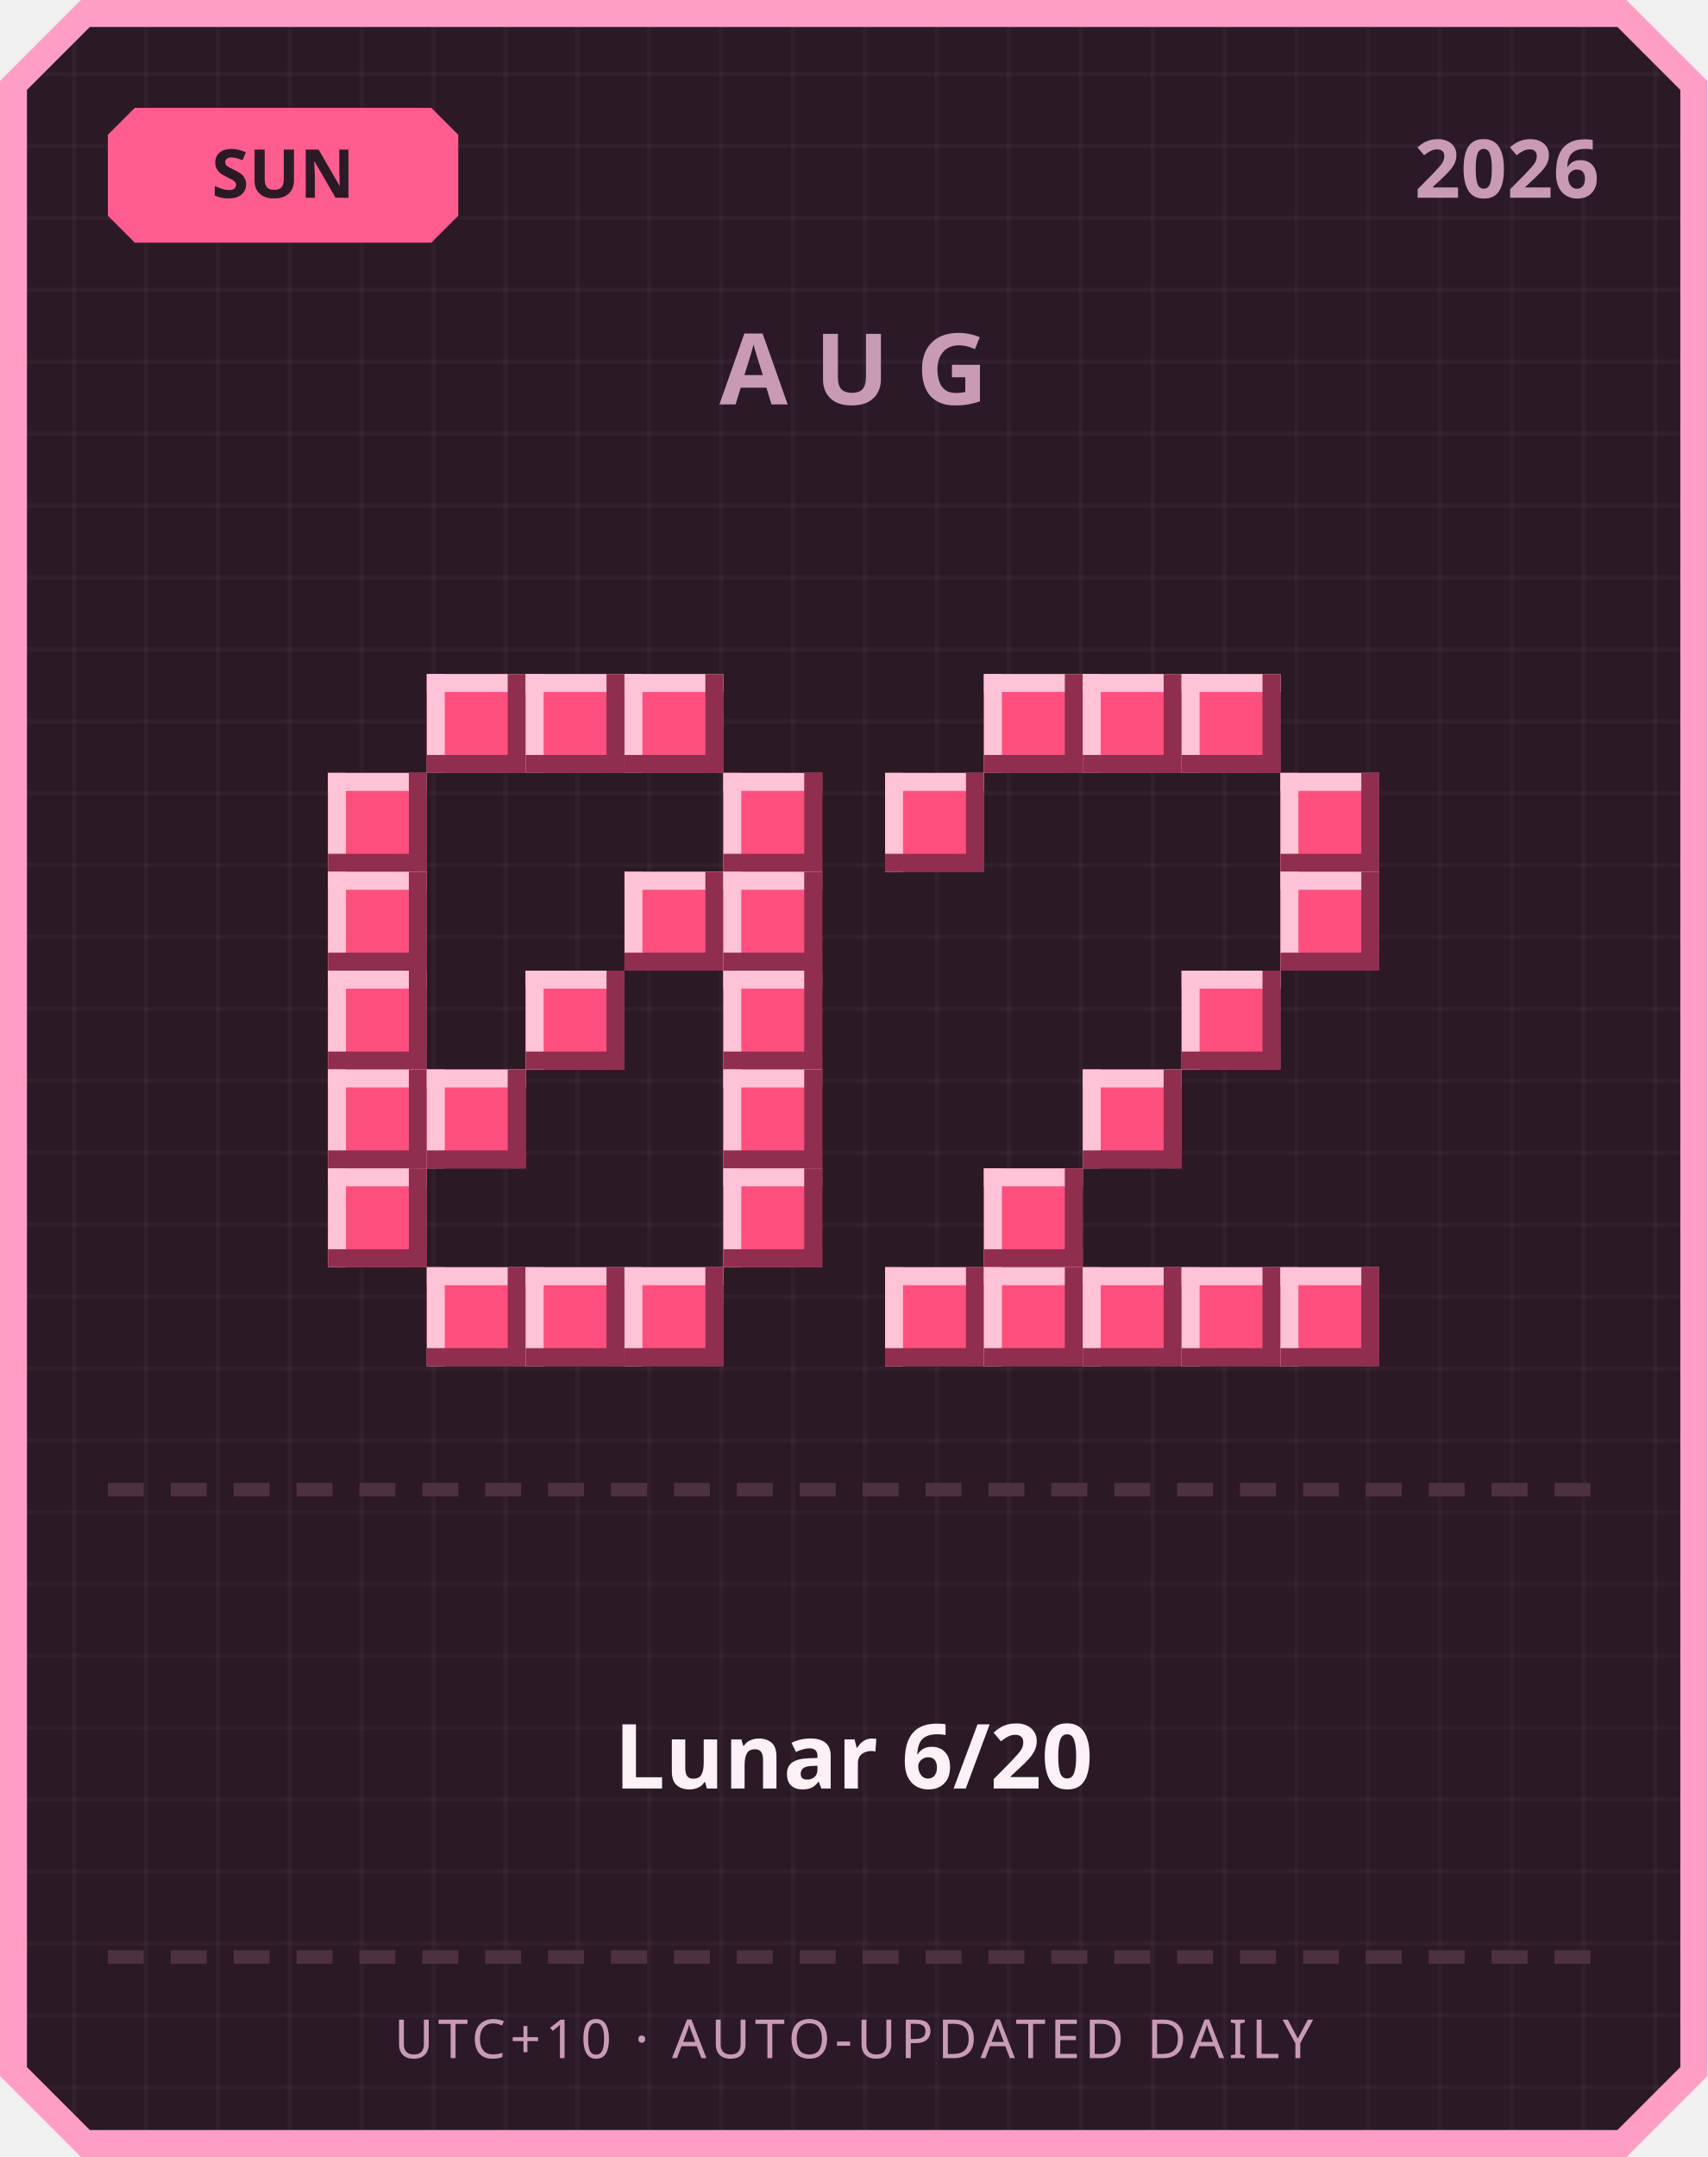
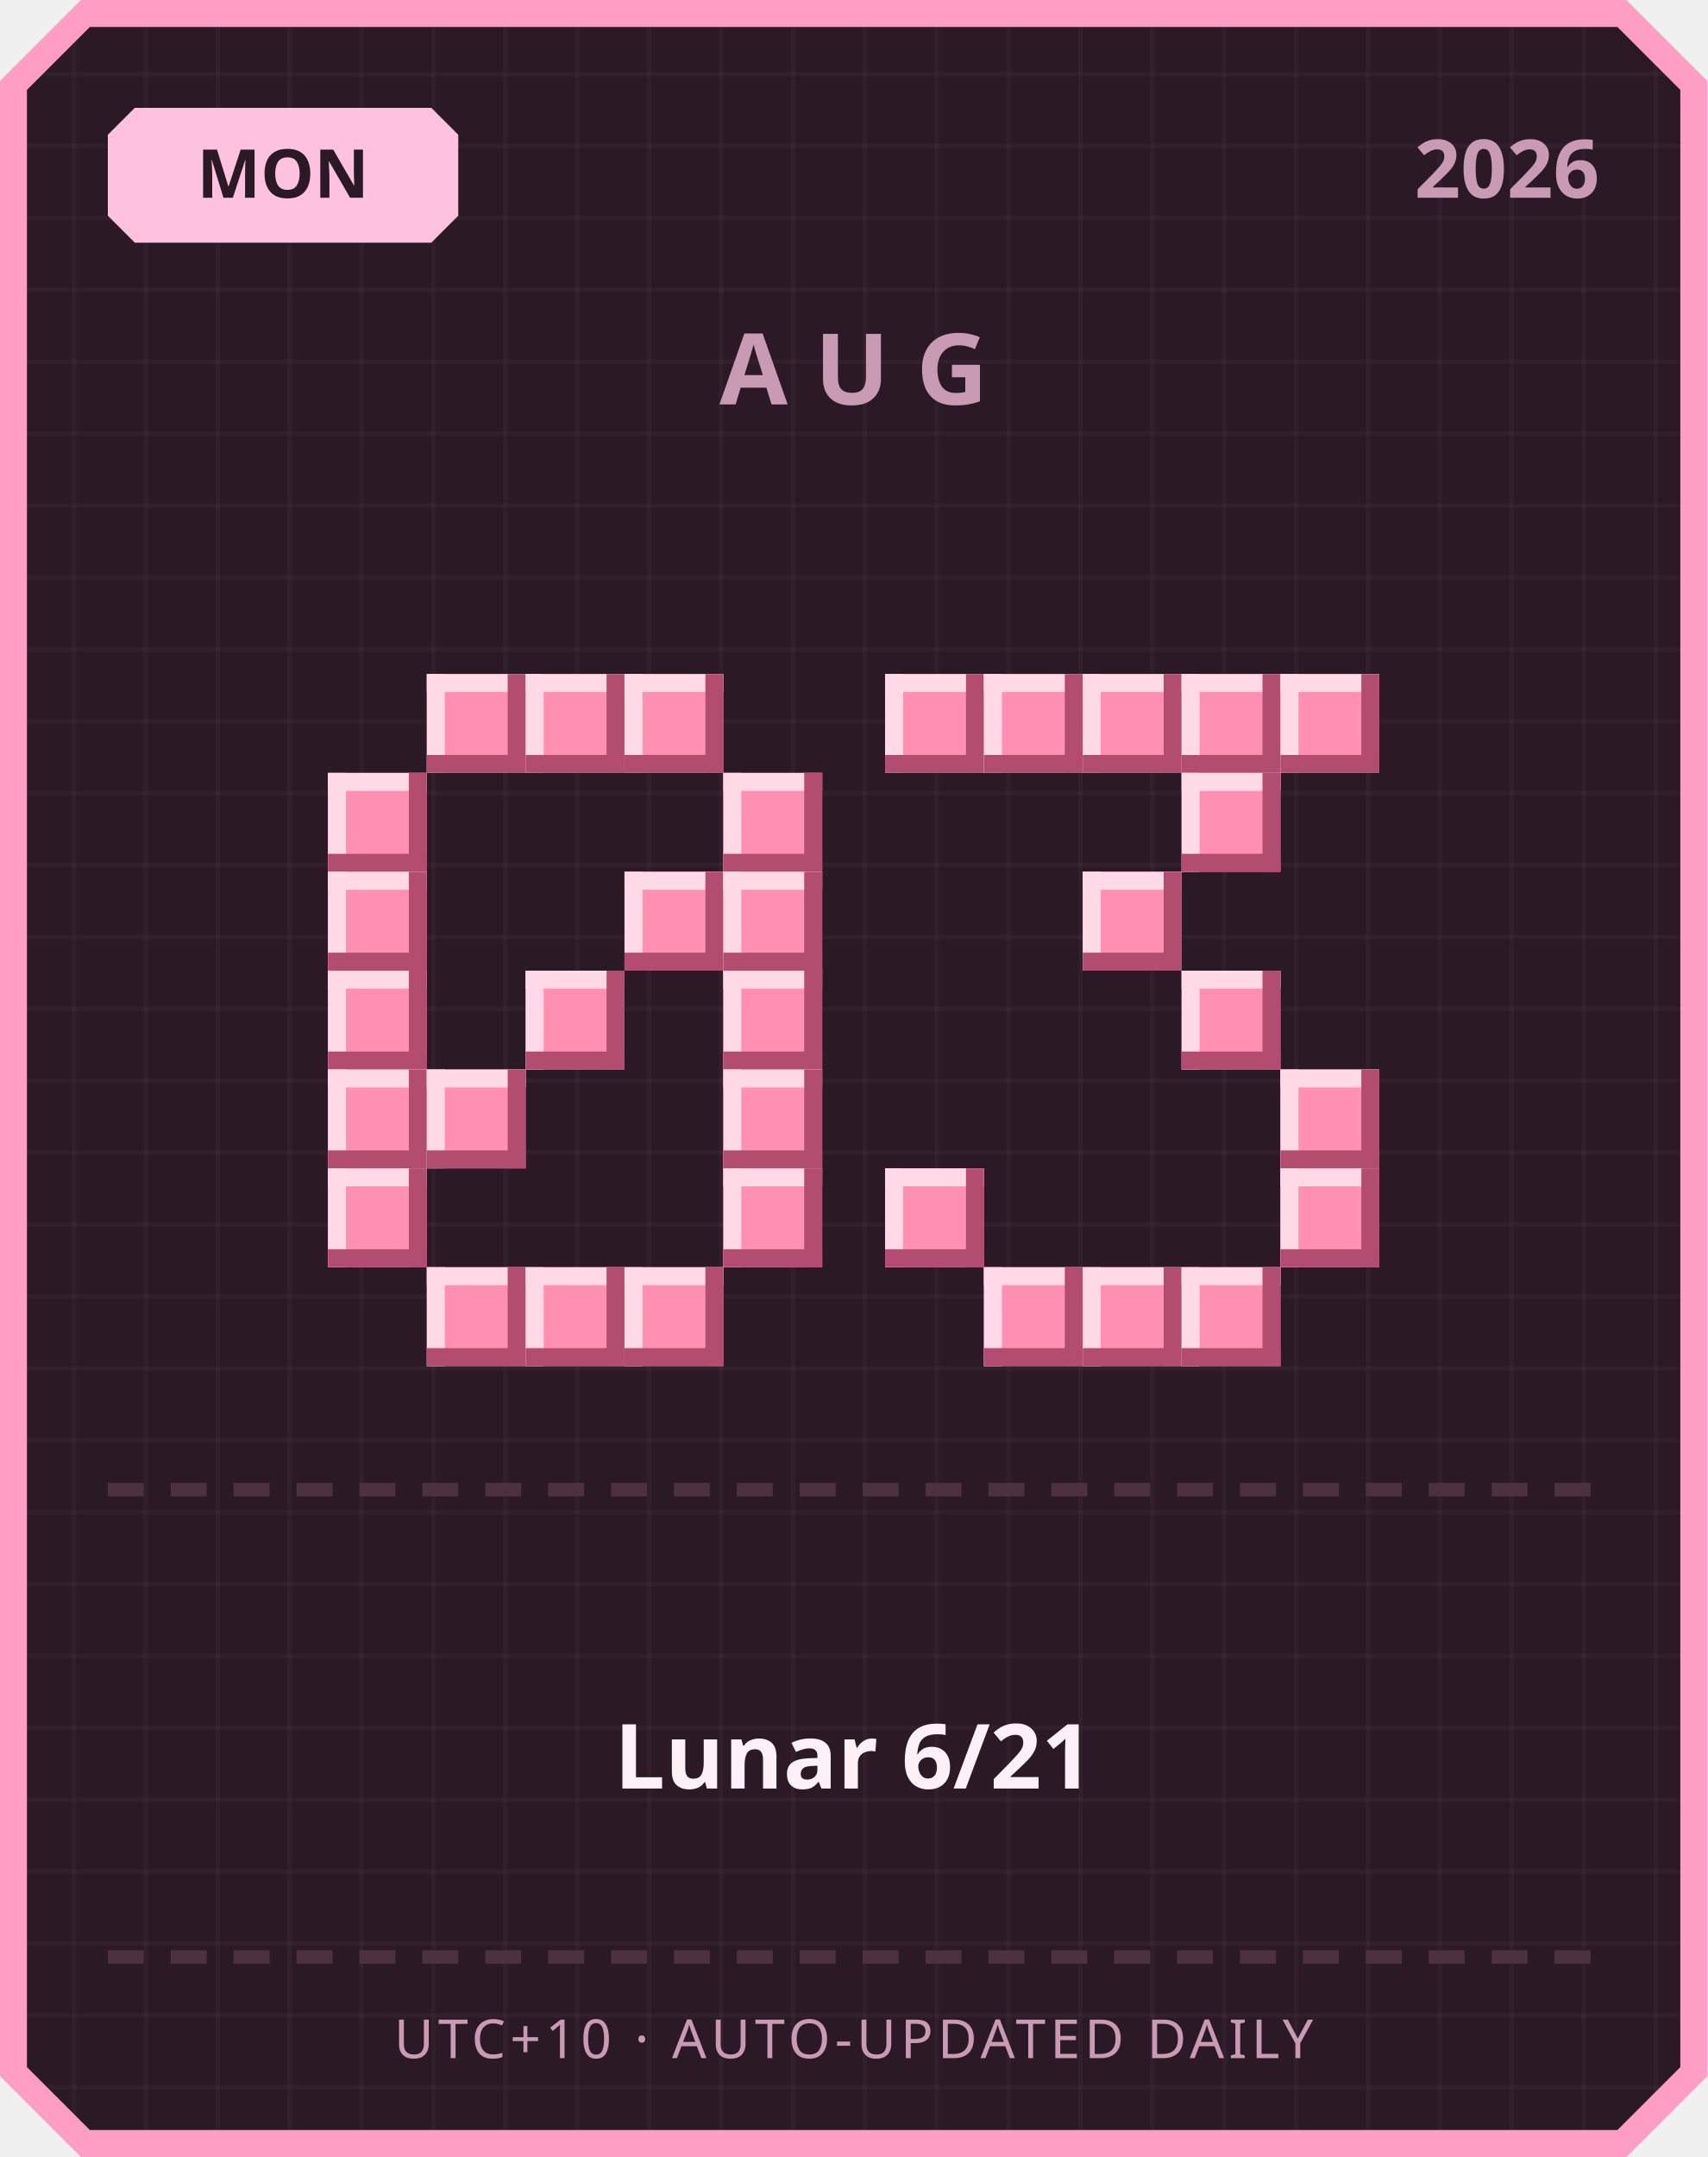
<svg xmlns="http://www.w3.org/2000/svg" width="380" height="480" viewBox="0 0 380 480">
  <defs>
    <pattern id="grid" width="16" height="16" patternUnits="userSpaceOnUse">
      <rect width="16" height="16" fill="#2b1a26" />
      <rect width="1" height="16" fill="#ffffff" opacity="0.03" />
      <rect width="16" height="1" fill="#ffffff" opacity="0.03" />
    </pattern>
  </defs>
  <path d="M 18,0 L 362,0 L 380,18 L 380,462 L 362,480 L 18,480 L 0,462 L 0,18 Z" fill="#ff9ec4" />
  <path d="M 20,6 L 360,6 L 374,20 L 374,460 L 360,474 L 20,474 L 6,460 L 6,20 Z" fill="url(#grid)" />
-   <path d="M 30,24 L 96,24 L 102,30 L 102,48 L 96,54 L 30,54 L 24,48 L 24,30 Z" fill="#ff5d8f" />
-   <text x="63" y="44" text-anchor="middle" font-family="'Segoe UI', sans-serif" font-size="15" font-weight="700" fill="#2b1a26">SUN</text>
+   <path d="M 30,24 L 96,24 L 102,30 L 102,48 L 96,54 L 30,54 L 24,48 L 24,30 Z" fill="#ffc2de" />
+   <text x="63" y="44" text-anchor="middle" font-family="'Segoe UI', sans-serif" font-size="15" font-weight="700" fill="#2b1a26">MON</text>
  <text x="356" y="44" text-anchor="end" font-family="'Segoe UI', sans-serif" font-size="18" font-weight="700" fill="#c99bb3">2026</text>
  <text x="190" y="90" text-anchor="middle" font-family="'Segoe UI', sans-serif" font-size="22" font-weight="700" letter-spacing="6" fill="#c99bb3">AUG</text>
-   <rect x="95" y="150" width="22" height="22" fill="#ff4f7e" />
-   <rect x="95" y="150" width="22" height="4" fill="#ffc2d6" />
-   <rect x="95" y="150" width="4" height="22" fill="#ffc2d6" />
-   <rect x="95" y="168" width="22" height="4" fill="#8f2e4e" />
-   <rect x="113" y="150" width="4" height="22" fill="#8f2e4e" />
-   <rect x="117" y="150" width="22" height="22" fill="#ff4f7e" />
-   <rect x="117" y="150" width="22" height="4" fill="#ffc2d6" />
-   <rect x="117" y="150" width="4" height="22" fill="#ffc2d6" />
-   <rect x="117" y="168" width="22" height="4" fill="#8f2e4e" />
-   <rect x="135" y="150" width="4" height="22" fill="#8f2e4e" />
-   <rect x="139" y="150" width="22" height="22" fill="#ff4f7e" />
-   <rect x="139" y="150" width="22" height="4" fill="#ffc2d6" />
-   <rect x="139" y="150" width="4" height="22" fill="#ffc2d6" />
-   <rect x="139" y="168" width="22" height="4" fill="#8f2e4e" />
-   <rect x="157" y="150" width="4" height="22" fill="#8f2e4e" />
-   <rect x="73" y="172" width="22" height="22" fill="#ff4f7e" />
-   <rect x="73" y="172" width="22" height="4" fill="#ffc2d6" />
-   <rect x="73" y="172" width="4" height="22" fill="#ffc2d6" />
-   <rect x="73" y="190" width="22" height="4" fill="#8f2e4e" />
-   <rect x="91" y="172" width="4" height="22" fill="#8f2e4e" />
-   <rect x="161" y="172" width="22" height="22" fill="#ff4f7e" />
-   <rect x="161" y="172" width="22" height="4" fill="#ffc2d6" />
-   <rect x="161" y="172" width="4" height="22" fill="#ffc2d6" />
-   <rect x="161" y="190" width="22" height="4" fill="#8f2e4e" />
-   <rect x="179" y="172" width="4" height="22" fill="#8f2e4e" />
-   <rect x="73" y="194" width="22" height="22" fill="#ff4f7e" />
-   <rect x="73" y="194" width="22" height="4" fill="#ffc2d6" />
-   <rect x="73" y="194" width="4" height="22" fill="#ffc2d6" />
-   <rect x="73" y="212" width="22" height="4" fill="#8f2e4e" />
-   <rect x="91" y="194" width="4" height="22" fill="#8f2e4e" />
-   <rect x="139" y="194" width="22" height="22" fill="#ff4f7e" />
-   <rect x="139" y="194" width="22" height="4" fill="#ffc2d6" />
-   <rect x="139" y="194" width="4" height="22" fill="#ffc2d6" />
-   <rect x="139" y="212" width="22" height="4" fill="#8f2e4e" />
-   <rect x="157" y="194" width="4" height="22" fill="#8f2e4e" />
-   <rect x="161" y="194" width="22" height="22" fill="#ff4f7e" />
-   <rect x="161" y="194" width="22" height="4" fill="#ffc2d6" />
-   <rect x="161" y="194" width="4" height="22" fill="#ffc2d6" />
-   <rect x="161" y="212" width="22" height="4" fill="#8f2e4e" />
-   <rect x="179" y="194" width="4" height="22" fill="#8f2e4e" />
-   <rect x="73" y="216" width="22" height="22" fill="#ff4f7e" />
-   <rect x="73" y="216" width="22" height="4" fill="#ffc2d6" />
-   <rect x="73" y="216" width="4" height="22" fill="#ffc2d6" />
-   <rect x="73" y="234" width="22" height="4" fill="#8f2e4e" />
-   <rect x="91" y="216" width="4" height="22" fill="#8f2e4e" />
-   <rect x="117" y="216" width="22" height="22" fill="#ff4f7e" />
-   <rect x="117" y="216" width="22" height="4" fill="#ffc2d6" />
-   <rect x="117" y="216" width="4" height="22" fill="#ffc2d6" />
-   <rect x="117" y="234" width="22" height="4" fill="#8f2e4e" />
-   <rect x="135" y="216" width="4" height="22" fill="#8f2e4e" />
-   <rect x="161" y="216" width="22" height="22" fill="#ff4f7e" />
-   <rect x="161" y="216" width="22" height="4" fill="#ffc2d6" />
-   <rect x="161" y="216" width="4" height="22" fill="#ffc2d6" />
-   <rect x="161" y="234" width="22" height="4" fill="#8f2e4e" />
-   <rect x="179" y="216" width="4" height="22" fill="#8f2e4e" />
-   <rect x="73" y="238" width="22" height="22" fill="#ff4f7e" />
-   <rect x="73" y="238" width="22" height="4" fill="#ffc2d6" />
-   <rect x="73" y="238" width="4" height="22" fill="#ffc2d6" />
-   <rect x="73" y="256" width="22" height="4" fill="#8f2e4e" />
-   <rect x="91" y="238" width="4" height="22" fill="#8f2e4e" />
-   <rect x="95" y="238" width="22" height="22" fill="#ff4f7e" />
-   <rect x="95" y="238" width="22" height="4" fill="#ffc2d6" />
-   <rect x="95" y="238" width="4" height="22" fill="#ffc2d6" />
-   <rect x="95" y="256" width="22" height="4" fill="#8f2e4e" />
-   <rect x="113" y="238" width="4" height="22" fill="#8f2e4e" />
-   <rect x="161" y="238" width="22" height="22" fill="#ff4f7e" />
-   <rect x="161" y="238" width="22" height="4" fill="#ffc2d6" />
-   <rect x="161" y="238" width="4" height="22" fill="#ffc2d6" />
-   <rect x="161" y="256" width="22" height="4" fill="#8f2e4e" />
-   <rect x="179" y="238" width="4" height="22" fill="#8f2e4e" />
-   <rect x="73" y="260" width="22" height="22" fill="#ff4f7e" />
-   <rect x="73" y="260" width="22" height="4" fill="#ffc2d6" />
-   <rect x="73" y="260" width="4" height="22" fill="#ffc2d6" />
-   <rect x="73" y="278" width="22" height="4" fill="#8f2e4e" />
-   <rect x="91" y="260" width="4" height="22" fill="#8f2e4e" />
-   <rect x="161" y="260" width="22" height="22" fill="#ff4f7e" />
-   <rect x="161" y="260" width="22" height="4" fill="#ffc2d6" />
-   <rect x="161" y="260" width="4" height="22" fill="#ffc2d6" />
-   <rect x="161" y="278" width="22" height="4" fill="#8f2e4e" />
-   <rect x="179" y="260" width="4" height="22" fill="#8f2e4e" />
-   <rect x="95" y="282" width="22" height="22" fill="#ff4f7e" />
-   <rect x="95" y="282" width="22" height="4" fill="#ffc2d6" />
-   <rect x="95" y="282" width="4" height="22" fill="#ffc2d6" />
-   <rect x="95" y="300" width="22" height="4" fill="#8f2e4e" />
-   <rect x="113" y="282" width="4" height="22" fill="#8f2e4e" />
-   <rect x="117" y="282" width="22" height="22" fill="#ff4f7e" />
-   <rect x="117" y="282" width="22" height="4" fill="#ffc2d6" />
-   <rect x="117" y="282" width="4" height="22" fill="#ffc2d6" />
-   <rect x="117" y="300" width="22" height="4" fill="#8f2e4e" />
-   <rect x="135" y="282" width="4" height="22" fill="#8f2e4e" />
-   <rect x="139" y="282" width="22" height="22" fill="#ff4f7e" />
-   <rect x="139" y="282" width="22" height="4" fill="#ffc2d6" />
-   <rect x="139" y="282" width="4" height="22" fill="#ffc2d6" />
-   <rect x="139" y="300" width="22" height="4" fill="#8f2e4e" />
-   <rect x="157" y="282" width="4" height="22" fill="#8f2e4e" />
-   <rect x="219" y="150" width="22" height="22" fill="#ff4f7e" />
-   <rect x="219" y="150" width="22" height="4" fill="#ffc2d6" />
-   <rect x="219" y="150" width="4" height="22" fill="#ffc2d6" />
-   <rect x="219" y="168" width="22" height="4" fill="#8f2e4e" />
-   <rect x="237" y="150" width="4" height="22" fill="#8f2e4e" />
-   <rect x="241" y="150" width="22" height="22" fill="#ff4f7e" />
-   <rect x="241" y="150" width="22" height="4" fill="#ffc2d6" />
-   <rect x="241" y="150" width="4" height="22" fill="#ffc2d6" />
-   <rect x="241" y="168" width="22" height="4" fill="#8f2e4e" />
-   <rect x="259" y="150" width="4" height="22" fill="#8f2e4e" />
-   <rect x="263" y="150" width="22" height="22" fill="#ff4f7e" />
-   <rect x="263" y="150" width="22" height="4" fill="#ffc2d6" />
-   <rect x="263" y="150" width="4" height="22" fill="#ffc2d6" />
-   <rect x="263" y="168" width="22" height="4" fill="#8f2e4e" />
-   <rect x="281" y="150" width="4" height="22" fill="#8f2e4e" />
-   <rect x="197" y="172" width="22" height="22" fill="#ff4f7e" />
-   <rect x="197" y="172" width="22" height="4" fill="#ffc2d6" />
-   <rect x="197" y="172" width="4" height="22" fill="#ffc2d6" />
-   <rect x="197" y="190" width="22" height="4" fill="#8f2e4e" />
-   <rect x="215" y="172" width="4" height="22" fill="#8f2e4e" />
-   <rect x="285" y="172" width="22" height="22" fill="#ff4f7e" />
-   <rect x="285" y="172" width="22" height="4" fill="#ffc2d6" />
-   <rect x="285" y="172" width="4" height="22" fill="#ffc2d6" />
-   <rect x="285" y="190" width="22" height="4" fill="#8f2e4e" />
-   <rect x="303" y="172" width="4" height="22" fill="#8f2e4e" />
-   <rect x="285" y="194" width="22" height="22" fill="#ff4f7e" />
-   <rect x="285" y="194" width="22" height="4" fill="#ffc2d6" />
-   <rect x="285" y="194" width="4" height="22" fill="#ffc2d6" />
-   <rect x="285" y="212" width="22" height="4" fill="#8f2e4e" />
-   <rect x="303" y="194" width="4" height="22" fill="#8f2e4e" />
-   <rect x="263" y="216" width="22" height="22" fill="#ff4f7e" />
-   <rect x="263" y="216" width="22" height="4" fill="#ffc2d6" />
-   <rect x="263" y="216" width="4" height="22" fill="#ffc2d6" />
-   <rect x="263" y="234" width="22" height="4" fill="#8f2e4e" />
-   <rect x="281" y="216" width="4" height="22" fill="#8f2e4e" />
-   <rect x="241" y="238" width="22" height="22" fill="#ff4f7e" />
-   <rect x="241" y="238" width="22" height="4" fill="#ffc2d6" />
-   <rect x="241" y="238" width="4" height="22" fill="#ffc2d6" />
-   <rect x="241" y="256" width="22" height="4" fill="#8f2e4e" />
-   <rect x="259" y="238" width="4" height="22" fill="#8f2e4e" />
-   <rect x="219" y="260" width="22" height="22" fill="#ff4f7e" />
-   <rect x="219" y="260" width="22" height="4" fill="#ffc2d6" />
-   <rect x="219" y="260" width="4" height="22" fill="#ffc2d6" />
-   <rect x="219" y="278" width="22" height="4" fill="#8f2e4e" />
-   <rect x="237" y="260" width="4" height="22" fill="#8f2e4e" />
-   <rect x="197" y="282" width="22" height="22" fill="#ff4f7e" />
-   <rect x="197" y="282" width="22" height="4" fill="#ffc2d6" />
-   <rect x="197" y="282" width="4" height="22" fill="#ffc2d6" />
-   <rect x="197" y="300" width="22" height="4" fill="#8f2e4e" />
-   <rect x="215" y="282" width="4" height="22" fill="#8f2e4e" />
-   <rect x="219" y="282" width="22" height="22" fill="#ff4f7e" />
-   <rect x="219" y="282" width="22" height="4" fill="#ffc2d6" />
-   <rect x="219" y="282" width="4" height="22" fill="#ffc2d6" />
-   <rect x="219" y="300" width="22" height="4" fill="#8f2e4e" />
-   <rect x="237" y="282" width="4" height="22" fill="#8f2e4e" />
-   <rect x="241" y="282" width="22" height="22" fill="#ff4f7e" />
-   <rect x="241" y="282" width="22" height="4" fill="#ffc2d6" />
-   <rect x="241" y="282" width="4" height="22" fill="#ffc2d6" />
-   <rect x="241" y="300" width="22" height="4" fill="#8f2e4e" />
-   <rect x="259" y="282" width="4" height="22" fill="#8f2e4e" />
-   <rect x="263" y="282" width="22" height="22" fill="#ff4f7e" />
-   <rect x="263" y="282" width="22" height="4" fill="#ffc2d6" />
-   <rect x="263" y="282" width="4" height="22" fill="#ffc2d6" />
-   <rect x="263" y="300" width="22" height="4" fill="#8f2e4e" />
-   <rect x="281" y="282" width="4" height="22" fill="#8f2e4e" />
-   <rect x="285" y="282" width="22" height="22" fill="#ff4f7e" />
-   <rect x="285" y="282" width="22" height="4" fill="#ffc2d6" />
-   <rect x="285" y="282" width="4" height="22" fill="#ffc2d6" />
-   <rect x="285" y="300" width="22" height="4" fill="#8f2e4e" />
-   <rect x="303" y="282" width="4" height="22" fill="#8f2e4e" />
+   <rect x="95" y="150" width="22" height="22" fill="#ff8fb3" />
+   <rect x="95" y="150" width="22" height="4" fill="#ffd9e6" />
+   <rect x="95" y="150" width="4" height="22" fill="#ffd9e6" />
+   <rect x="95" y="168" width="22" height="4" fill="#b34d70" />
+   <rect x="113" y="150" width="4" height="22" fill="#b34d70" />
+   <rect x="117" y="150" width="22" height="22" fill="#ff8fb3" />
+   <rect x="117" y="150" width="22" height="4" fill="#ffd9e6" />
+   <rect x="117" y="150" width="4" height="22" fill="#ffd9e6" />
+   <rect x="117" y="168" width="22" height="4" fill="#b34d70" />
+   <rect x="135" y="150" width="4" height="22" fill="#b34d70" />
+   <rect x="139" y="150" width="22" height="22" fill="#ff8fb3" />
+   <rect x="139" y="150" width="22" height="4" fill="#ffd9e6" />
+   <rect x="139" y="150" width="4" height="22" fill="#ffd9e6" />
+   <rect x="139" y="168" width="22" height="4" fill="#b34d70" />
+   <rect x="157" y="150" width="4" height="22" fill="#b34d70" />
+   <rect x="73" y="172" width="22" height="22" fill="#ff8fb3" />
+   <rect x="73" y="172" width="22" height="4" fill="#ffd9e6" />
+   <rect x="73" y="172" width="4" height="22" fill="#ffd9e6" />
+   <rect x="73" y="190" width="22" height="4" fill="#b34d70" />
+   <rect x="91" y="172" width="4" height="22" fill="#b34d70" />
+   <rect x="161" y="172" width="22" height="22" fill="#ff8fb3" />
+   <rect x="161" y="172" width="22" height="4" fill="#ffd9e6" />
+   <rect x="161" y="172" width="4" height="22" fill="#ffd9e6" />
+   <rect x="161" y="190" width="22" height="4" fill="#b34d70" />
+   <rect x="179" y="172" width="4" height="22" fill="#b34d70" />
+   <rect x="73" y="194" width="22" height="22" fill="#ff8fb3" />
+   <rect x="73" y="194" width="22" height="4" fill="#ffd9e6" />
+   <rect x="73" y="194" width="4" height="22" fill="#ffd9e6" />
+   <rect x="73" y="212" width="22" height="4" fill="#b34d70" />
+   <rect x="91" y="194" width="4" height="22" fill="#b34d70" />
+   <rect x="139" y="194" width="22" height="22" fill="#ff8fb3" />
+   <rect x="139" y="194" width="22" height="4" fill="#ffd9e6" />
+   <rect x="139" y="194" width="4" height="22" fill="#ffd9e6" />
+   <rect x="139" y="212" width="22" height="4" fill="#b34d70" />
+   <rect x="157" y="194" width="4" height="22" fill="#b34d70" />
+   <rect x="161" y="194" width="22" height="22" fill="#ff8fb3" />
+   <rect x="161" y="194" width="22" height="4" fill="#ffd9e6" />
+   <rect x="161" y="194" width="4" height="22" fill="#ffd9e6" />
+   <rect x="161" y="212" width="22" height="4" fill="#b34d70" />
+   <rect x="179" y="194" width="4" height="22" fill="#b34d70" />
+   <rect x="73" y="216" width="22" height="22" fill="#ff8fb3" />
+   <rect x="73" y="216" width="22" height="4" fill="#ffd9e6" />
+   <rect x="73" y="216" width="4" height="22" fill="#ffd9e6" />
+   <rect x="73" y="234" width="22" height="4" fill="#b34d70" />
+   <rect x="91" y="216" width="4" height="22" fill="#b34d70" />
+   <rect x="117" y="216" width="22" height="22" fill="#ff8fb3" />
+   <rect x="117" y="216" width="22" height="4" fill="#ffd9e6" />
+   <rect x="117" y="216" width="4" height="22" fill="#ffd9e6" />
+   <rect x="117" y="234" width="22" height="4" fill="#b34d70" />
+   <rect x="135" y="216" width="4" height="22" fill="#b34d70" />
+   <rect x="161" y="216" width="22" height="22" fill="#ff8fb3" />
+   <rect x="161" y="216" width="22" height="4" fill="#ffd9e6" />
+   <rect x="161" y="216" width="4" height="22" fill="#ffd9e6" />
+   <rect x="161" y="234" width="22" height="4" fill="#b34d70" />
+   <rect x="179" y="216" width="4" height="22" fill="#b34d70" />
+   <rect x="73" y="238" width="22" height="22" fill="#ff8fb3" />
+   <rect x="73" y="238" width="22" height="4" fill="#ffd9e6" />
+   <rect x="73" y="238" width="4" height="22" fill="#ffd9e6" />
+   <rect x="73" y="256" width="22" height="4" fill="#b34d70" />
+   <rect x="91" y="238" width="4" height="22" fill="#b34d70" />
+   <rect x="95" y="238" width="22" height="22" fill="#ff8fb3" />
+   <rect x="95" y="238" width="22" height="4" fill="#ffd9e6" />
+   <rect x="95" y="238" width="4" height="22" fill="#ffd9e6" />
+   <rect x="95" y="256" width="22" height="4" fill="#b34d70" />
+   <rect x="113" y="238" width="4" height="22" fill="#b34d70" />
+   <rect x="161" y="238" width="22" height="22" fill="#ff8fb3" />
+   <rect x="161" y="238" width="22" height="4" fill="#ffd9e6" />
+   <rect x="161" y="238" width="4" height="22" fill="#ffd9e6" />
+   <rect x="161" y="256" width="22" height="4" fill="#b34d70" />
+   <rect x="179" y="238" width="4" height="22" fill="#b34d70" />
+   <rect x="73" y="260" width="22" height="22" fill="#ff8fb3" />
+   <rect x="73" y="260" width="22" height="4" fill="#ffd9e6" />
+   <rect x="73" y="260" width="4" height="22" fill="#ffd9e6" />
+   <rect x="73" y="278" width="22" height="4" fill="#b34d70" />
+   <rect x="91" y="260" width="4" height="22" fill="#b34d70" />
+   <rect x="161" y="260" width="22" height="22" fill="#ff8fb3" />
+   <rect x="161" y="260" width="22" height="4" fill="#ffd9e6" />
+   <rect x="161" y="260" width="4" height="22" fill="#ffd9e6" />
+   <rect x="161" y="278" width="22" height="4" fill="#b34d70" />
+   <rect x="179" y="260" width="4" height="22" fill="#b34d70" />
+   <rect x="95" y="282" width="22" height="22" fill="#ff8fb3" />
+   <rect x="95" y="282" width="22" height="4" fill="#ffd9e6" />
+   <rect x="95" y="282" width="4" height="22" fill="#ffd9e6" />
+   <rect x="95" y="300" width="22" height="4" fill="#b34d70" />
+   <rect x="113" y="282" width="4" height="22" fill="#b34d70" />
+   <rect x="117" y="282" width="22" height="22" fill="#ff8fb3" />
+   <rect x="117" y="282" width="22" height="4" fill="#ffd9e6" />
+   <rect x="117" y="282" width="4" height="22" fill="#ffd9e6" />
+   <rect x="117" y="300" width="22" height="4" fill="#b34d70" />
+   <rect x="135" y="282" width="4" height="22" fill="#b34d70" />
+   <rect x="139" y="282" width="22" height="22" fill="#ff8fb3" />
+   <rect x="139" y="282" width="22" height="4" fill="#ffd9e6" />
+   <rect x="139" y="282" width="4" height="22" fill="#ffd9e6" />
+   <rect x="139" y="300" width="22" height="4" fill="#b34d70" />
+   <rect x="157" y="282" width="4" height="22" fill="#b34d70" />
+   <rect x="197" y="150" width="22" height="22" fill="#ff8fb3" />
+   <rect x="197" y="150" width="22" height="4" fill="#ffd9e6" />
+   <rect x="197" y="150" width="4" height="22" fill="#ffd9e6" />
+   <rect x="197" y="168" width="22" height="4" fill="#b34d70" />
+   <rect x="215" y="150" width="4" height="22" fill="#b34d70" />
+   <rect x="219" y="150" width="22" height="22" fill="#ff8fb3" />
+   <rect x="219" y="150" width="22" height="4" fill="#ffd9e6" />
+   <rect x="219" y="150" width="4" height="22" fill="#ffd9e6" />
+   <rect x="219" y="168" width="22" height="4" fill="#b34d70" />
+   <rect x="237" y="150" width="4" height="22" fill="#b34d70" />
+   <rect x="241" y="150" width="22" height="22" fill="#ff8fb3" />
+   <rect x="241" y="150" width="22" height="4" fill="#ffd9e6" />
+   <rect x="241" y="150" width="4" height="22" fill="#ffd9e6" />
+   <rect x="241" y="168" width="22" height="4" fill="#b34d70" />
+   <rect x="259" y="150" width="4" height="22" fill="#b34d70" />
+   <rect x="263" y="150" width="22" height="22" fill="#ff8fb3" />
+   <rect x="263" y="150" width="22" height="4" fill="#ffd9e6" />
+   <rect x="263" y="150" width="4" height="22" fill="#ffd9e6" />
+   <rect x="263" y="168" width="22" height="4" fill="#b34d70" />
+   <rect x="281" y="150" width="4" height="22" fill="#b34d70" />
+   <rect x="285" y="150" width="22" height="22" fill="#ff8fb3" />
+   <rect x="285" y="150" width="22" height="4" fill="#ffd9e6" />
+   <rect x="285" y="150" width="4" height="22" fill="#ffd9e6" />
+   <rect x="285" y="168" width="22" height="4" fill="#b34d70" />
+   <rect x="303" y="150" width="4" height="22" fill="#b34d70" />
+   <rect x="263" y="172" width="22" height="22" fill="#ff8fb3" />
+   <rect x="263" y="172" width="22" height="4" fill="#ffd9e6" />
+   <rect x="263" y="172" width="4" height="22" fill="#ffd9e6" />
+   <rect x="263" y="190" width="22" height="4" fill="#b34d70" />
+   <rect x="281" y="172" width="4" height="22" fill="#b34d70" />
+   <rect x="241" y="194" width="22" height="22" fill="#ff8fb3" />
+   <rect x="241" y="194" width="22" height="4" fill="#ffd9e6" />
+   <rect x="241" y="194" width="4" height="22" fill="#ffd9e6" />
+   <rect x="241" y="212" width="22" height="4" fill="#b34d70" />
+   <rect x="259" y="194" width="4" height="22" fill="#b34d70" />
+   <rect x="263" y="216" width="22" height="22" fill="#ff8fb3" />
+   <rect x="263" y="216" width="22" height="4" fill="#ffd9e6" />
+   <rect x="263" y="216" width="4" height="22" fill="#ffd9e6" />
+   <rect x="263" y="234" width="22" height="4" fill="#b34d70" />
+   <rect x="281" y="216" width="4" height="22" fill="#b34d70" />
+   <rect x="285" y="238" width="22" height="22" fill="#ff8fb3" />
+   <rect x="285" y="238" width="22" height="4" fill="#ffd9e6" />
+   <rect x="285" y="238" width="4" height="22" fill="#ffd9e6" />
+   <rect x="285" y="256" width="22" height="4" fill="#b34d70" />
+   <rect x="303" y="238" width="4" height="22" fill="#b34d70" />
+   <rect x="197" y="260" width="22" height="22" fill="#ff8fb3" />
+   <rect x="197" y="260" width="22" height="4" fill="#ffd9e6" />
+   <rect x="197" y="260" width="4" height="22" fill="#ffd9e6" />
+   <rect x="197" y="278" width="22" height="4" fill="#b34d70" />
+   <rect x="215" y="260" width="4" height="22" fill="#b34d70" />
+   <rect x="285" y="260" width="22" height="22" fill="#ff8fb3" />
+   <rect x="285" y="260" width="22" height="4" fill="#ffd9e6" />
+   <rect x="285" y="260" width="4" height="22" fill="#ffd9e6" />
+   <rect x="285" y="278" width="22" height="4" fill="#b34d70" />
+   <rect x="303" y="260" width="4" height="22" fill="#b34d70" />
+   <rect x="219" y="282" width="22" height="22" fill="#ff8fb3" />
+   <rect x="219" y="282" width="22" height="4" fill="#ffd9e6" />
+   <rect x="219" y="282" width="4" height="22" fill="#ffd9e6" />
+   <rect x="219" y="300" width="22" height="4" fill="#b34d70" />
+   <rect x="237" y="282" width="4" height="22" fill="#b34d70" />
+   <rect x="241" y="282" width="22" height="22" fill="#ff8fb3" />
+   <rect x="241" y="282" width="22" height="4" fill="#ffd9e6" />
+   <rect x="241" y="282" width="4" height="22" fill="#ffd9e6" />
+   <rect x="241" y="300" width="22" height="4" fill="#b34d70" />
+   <rect x="259" y="282" width="4" height="22" fill="#b34d70" />
+   <rect x="263" y="282" width="22" height="22" fill="#ff8fb3" />
+   <rect x="263" y="282" width="22" height="4" fill="#ffd9e6" />
+   <rect x="263" y="282" width="4" height="22" fill="#ffd9e6" />
+   <rect x="263" y="300" width="22" height="4" fill="#b34d70" />
+   <rect x="281" y="282" width="4" height="22" fill="#b34d70" />
  <rect x="24" y="330" width="8" height="3" fill="#4d3140" />
  <rect x="38" y="330" width="8" height="3" fill="#4d3140" />
  <rect x="52" y="330" width="8" height="3" fill="#4d3140" />
  <rect x="66" y="330" width="8" height="3" fill="#4d3140" />
  <rect x="80" y="330" width="8" height="3" fill="#4d3140" />
  <rect x="94" y="330" width="8" height="3" fill="#4d3140" />
  <rect x="108" y="330" width="8" height="3" fill="#4d3140" />
  <rect x="122" y="330" width="8" height="3" fill="#4d3140" />
  <rect x="136" y="330" width="8" height="3" fill="#4d3140" />
  <rect x="150" y="330" width="8" height="3" fill="#4d3140" />
  <rect x="164" y="330" width="8" height="3" fill="#4d3140" />
  <rect x="178" y="330" width="8" height="3" fill="#4d3140" />
  <rect x="192" y="330" width="8" height="3" fill="#4d3140" />
  <rect x="206" y="330" width="8" height="3" fill="#4d3140" />
  <rect x="220" y="330" width="8" height="3" fill="#4d3140" />
  <rect x="234" y="330" width="8" height="3" fill="#4d3140" />
  <rect x="248" y="330" width="8" height="3" fill="#4d3140" />
  <rect x="262" y="330" width="8" height="3" fill="#4d3140" />
  <rect x="276" y="330" width="8" height="3" fill="#4d3140" />
  <rect x="290" y="330" width="8" height="3" fill="#4d3140" />
  <rect x="304" y="330" width="8" height="3" fill="#4d3140" />
  <rect x="318" y="330" width="8" height="3" fill="#4d3140" />
  <rect x="332" y="330" width="8" height="3" fill="#4d3140" />
  <rect x="346" y="330" width="8" height="3" fill="#4d3140" />
-   <text x="190" y="398" text-anchor="middle" font-family="'Segoe UI', 'Microsoft JhengHei', sans-serif" font-size="20" font-weight="700" fill="#fdf0f6">Lunar 6/20</text>
+   <text x="190" y="398" text-anchor="middle" font-family="'Segoe UI', 'Microsoft JhengHei', sans-serif" font-size="20" font-weight="700" fill="#fdf0f6">Lunar 6/21</text>
  <rect x="24" y="434" width="8" height="3" fill="#4d3140" />
  <rect x="38" y="434" width="8" height="3" fill="#4d3140" />
  <rect x="52" y="434" width="8" height="3" fill="#4d3140" />
  <rect x="66" y="434" width="8" height="3" fill="#4d3140" />
  <rect x="80" y="434" width="8" height="3" fill="#4d3140" />
  <rect x="94" y="434" width="8" height="3" fill="#4d3140" />
  <rect x="108" y="434" width="8" height="3" fill="#4d3140" />
  <rect x="122" y="434" width="8" height="3" fill="#4d3140" />
  <rect x="136" y="434" width="8" height="3" fill="#4d3140" />
  <rect x="150" y="434" width="8" height="3" fill="#4d3140" />
  <rect x="164" y="434" width="8" height="3" fill="#4d3140" />
  <rect x="178" y="434" width="8" height="3" fill="#4d3140" />
  <rect x="192" y="434" width="8" height="3" fill="#4d3140" />
  <rect x="206" y="434" width="8" height="3" fill="#4d3140" />
  <rect x="220" y="434" width="8" height="3" fill="#4d3140" />
  <rect x="234" y="434" width="8" height="3" fill="#4d3140" />
  <rect x="248" y="434" width="8" height="3" fill="#4d3140" />
  <rect x="262" y="434" width="8" height="3" fill="#4d3140" />
  <rect x="276" y="434" width="8" height="3" fill="#4d3140" />
  <rect x="290" y="434" width="8" height="3" fill="#4d3140" />
  <rect x="304" y="434" width="8" height="3" fill="#4d3140" />
  <rect x="318" y="434" width="8" height="3" fill="#4d3140" />
  <rect x="332" y="434" width="8" height="3" fill="#4d3140" />
  <rect x="346" y="434" width="8" height="3" fill="#4d3140" />
  <text x="190" y="458" text-anchor="middle" font-family="'Segoe UI', sans-serif" font-size="12" letter-spacing="1" fill="#c99bb3">UTC+10 · AUTO-UPDATED DAILY</text>
</svg>
